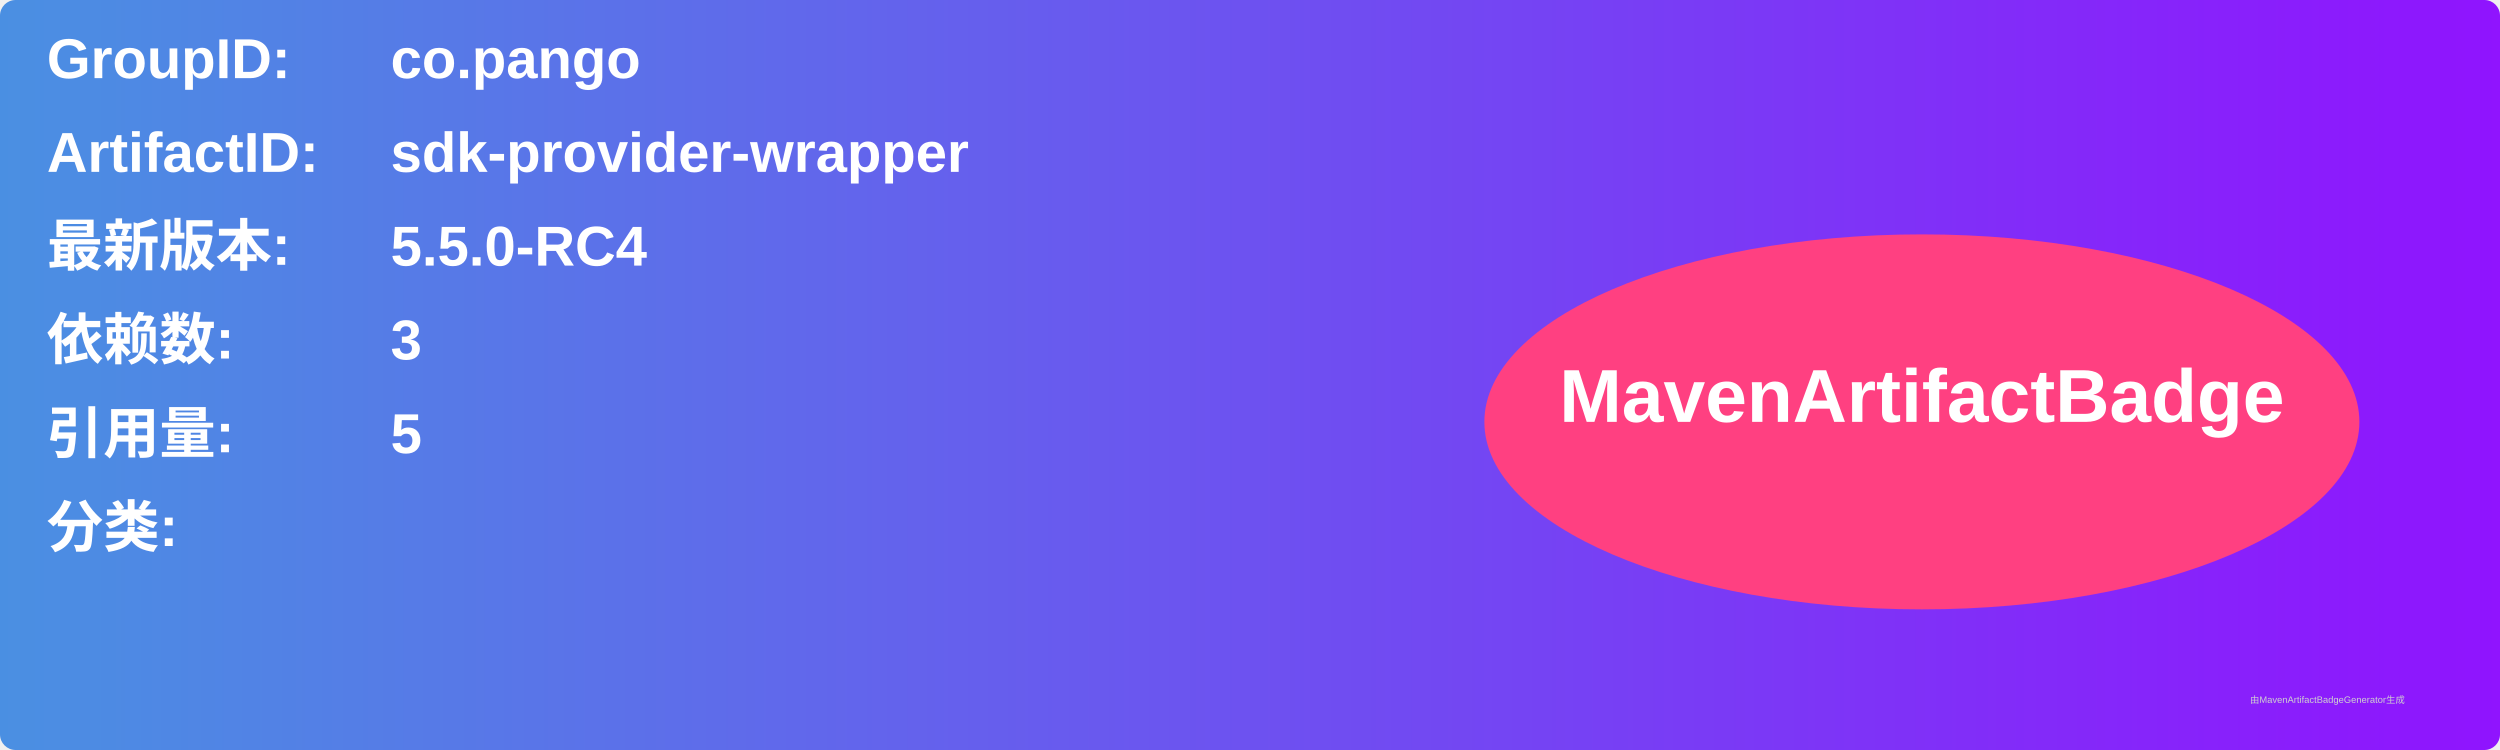
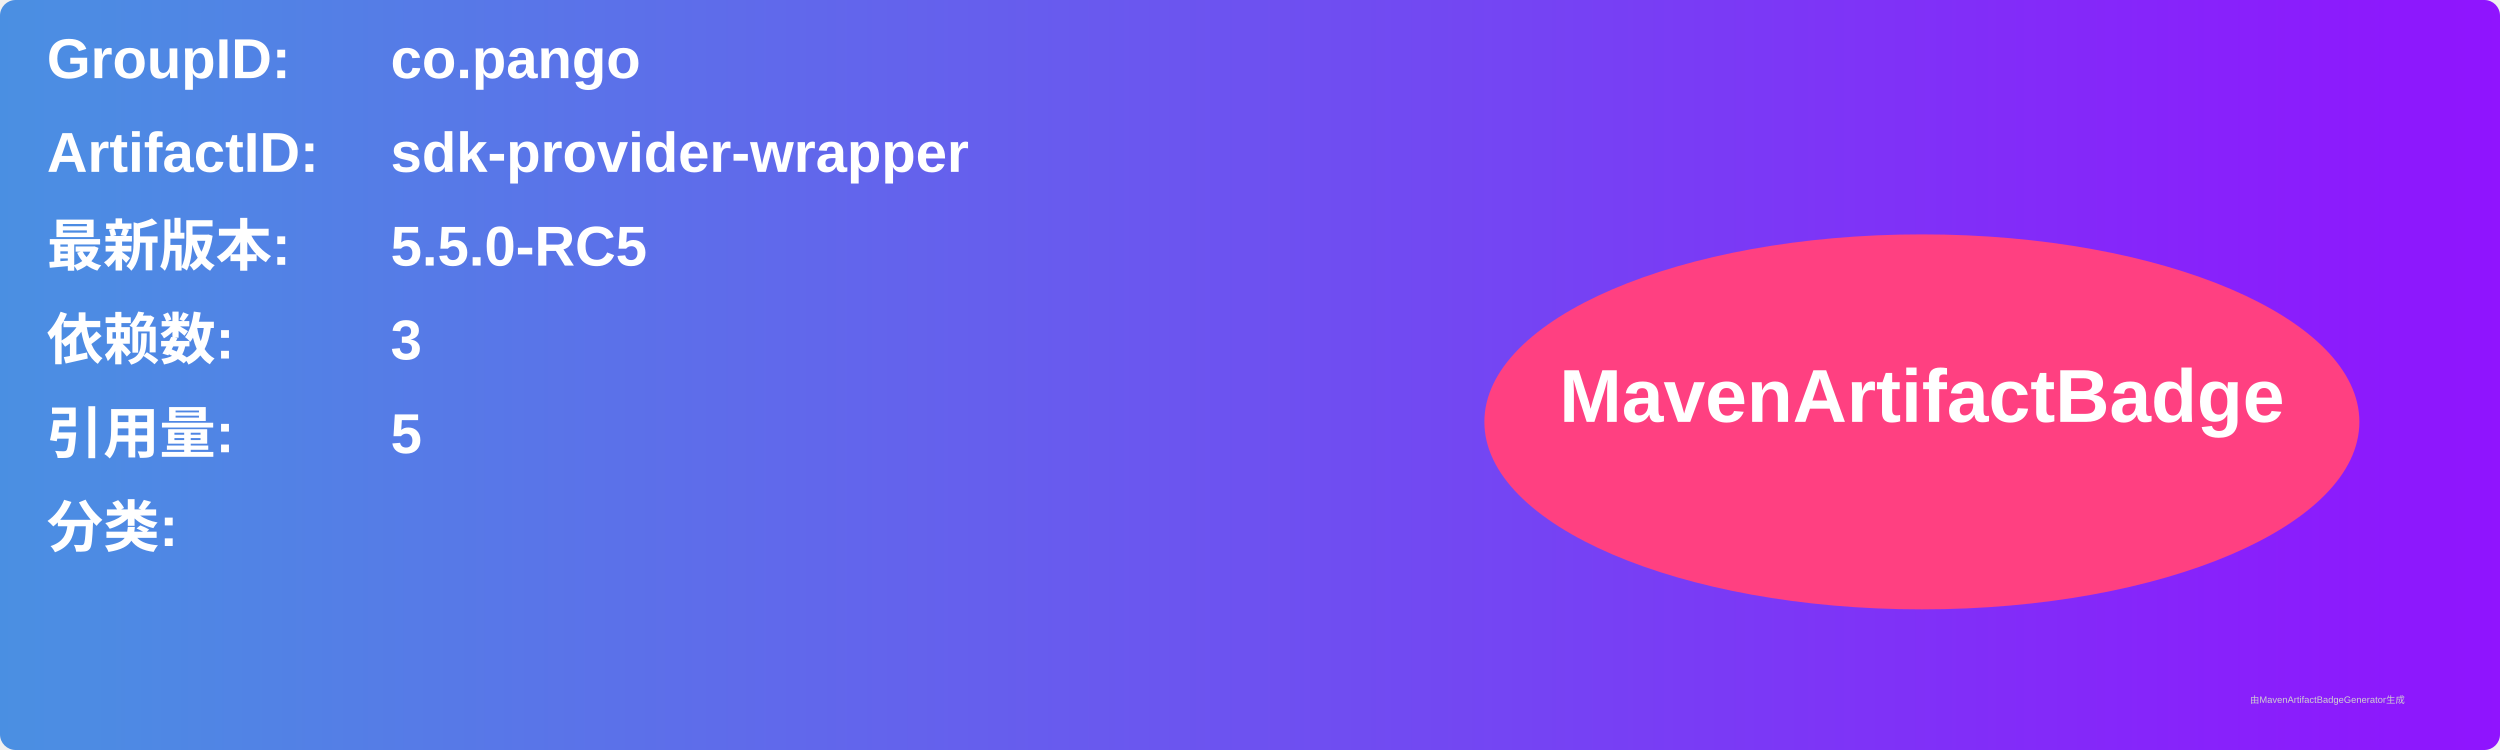
<svg xmlns="http://www.w3.org/2000/svg" width="800" height="240" viewBox="0 0 800 240">
  <linearGradient id="grad" x1="0%" y1="0%" x2="100%" y2="0%">
    <stop offset="0%" stop-color="#4a90e2" />
    <stop offset="100%" stop-color="#9013fe" />
  </linearGradient>
  <rect width="100%" height="100%" rx="5" ry="5" fill="url(#grad)" />
  <g transform="translate(15, 15)">
    <text x="0" y="10" font-family="Arial" font-size="18" fill="white" font-weight="bold" width="260">GroupID:</text>
    <text x="110" y="10" font-family="Arial" font-size="18" fill="white" font-weight="bold" width="460">co.pango</text>
    <text x="0" y="40" font-family="Arial" font-size="18" fill="white" font-weight="bold" width="260">ArtifactID:</text>
    <text x="110" y="40" font-family="Arial" font-size="18" fill="white" font-weight="bold" width="460">sdk-provider-wrapper</text>
    <text x="0" y="70" font-family="Arial" font-size="18" fill="white" font-weight="bold">最新版本:</text>
    <text x="110" y="70" font-family="Arial" font-size="18" fill="white" font-weight="bold">
-       <tspan font-weight="bold">5.5.0-RC4</tspan>
+       <tspan font-weight="bold">5.5.0-RC5</tspan>
    </text>
    <text x="0" y="100" font-family="Arial" font-size="18" fill="white" font-weight="bold">依赖数: </text>
    <text x="110" y="100" font-family="Arial" font-size="18" fill="white">
      <tspan font-weight="bold">3</tspan>
    </text>
    <text x="0" y="130" font-family="Arial" font-size="18" fill="white" font-weight="bold">引用量: </text>
    <text x="110" y="130" font-family="Arial" font-size="18" fill="white">
      <tspan font-weight="bold">5</tspan>
    </text>
    <text x="0" y="160" font-family="Arial" font-size="18" fill="white" font-weight="bold">分类:</text>
    <text x="10" y="190" font-family="Arial" font-size="10" fill="white">
      <tspan font-weight="bold" />
    </text>
    <ellipse cx="600" cy="120" rx="140" ry="60" fill="#ff4081" />
    <text x="600" y="120" text-anchor="middle" font-family="Arial" font-size="24" fill="white" font-weight="bold">MavenArtifactBadge</text>
  </g>
  <text x="720" y="225" font-family="Arial" font-size="3" fill="#d0d0d0">由MavenArtifactBadgeGenerator生成</text>
</svg>
